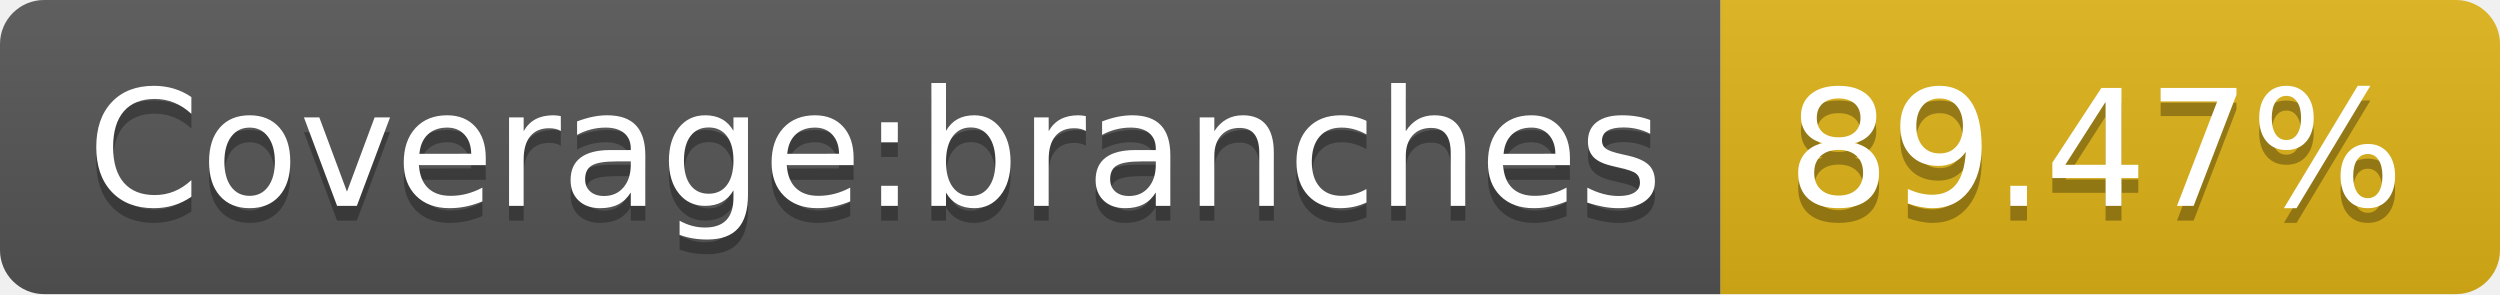
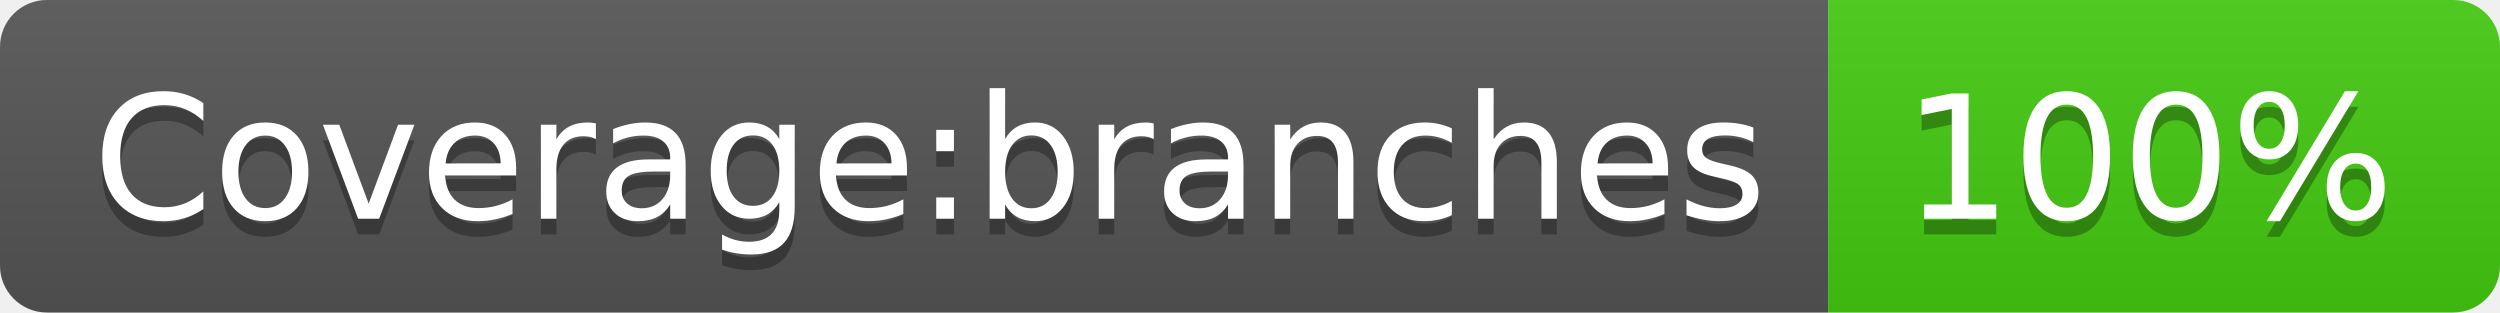
- <svg xmlns="http://www.w3.org/2000/svg" width="170" height="20" role="img" aria-label="Coverage:branches: 89.47%">
+ <svg xmlns="http://www.w3.org/2000/svg" width="160" height="20" role="img" aria-label="Coverage:branches: 100%">
  <linearGradient id="s" x2="0" y2="100%">
    <stop offset="0" stop-color="#bbb" stop-opacity=".1" />
    <stop offset="1" stop-opacity=".1" />
  </linearGradient>
  <clipPath id="r">
-     <rect width="170" height="20" rx="3" fill="#fff" />
+     <rect width="160" height="20" rx="3" fill="#fff" />
  </clipPath>
  <g clip-path="url(#r)">
    <rect width="117" height="20" fill="#555" />
-     <rect x="117" width="53" height="20" fill="#dfb317" />
-     <rect width="170" height="20" fill="url(#s)" />
+     <rect x="117" width="43" height="20" fill="#4c1" />
+     <rect width="160" height="20" fill="url(#s)" />
  </g>
  <g fill="#fff" text-anchor="middle" font-family="Verdana,Geneva,DejaVu Sans,sans-serif" text-rendering="geometricPrecision" font-size="110">
    <text aria-hidden="true" x="595" y="150" fill="#010101" fill-opacity=".3" transform="scale(.1)" textLength="1070">Coverage:branches</text>
    <text x="595" y="140" transform="scale(.1)" fill="#fff" textLength="1070">Coverage:branches</text>
-     <text aria-hidden="true" x="1425" y="150" fill="#010101" fill-opacity=".3" transform="scale(.1)" textLength="430">89.47%</text>
-     <text x="1425" y="140" transform="scale(.1)" fill="#fff" textLength="430">89.47%</text>
+     <text aria-hidden="true" x="1375" y="150" fill="#010101" fill-opacity=".3" transform="scale(.1)" textLength="330">100%</text>
+     <text x="1375" y="140" transform="scale(.1)" fill="#fff" textLength="330">100%</text>
  </g>
</svg>
